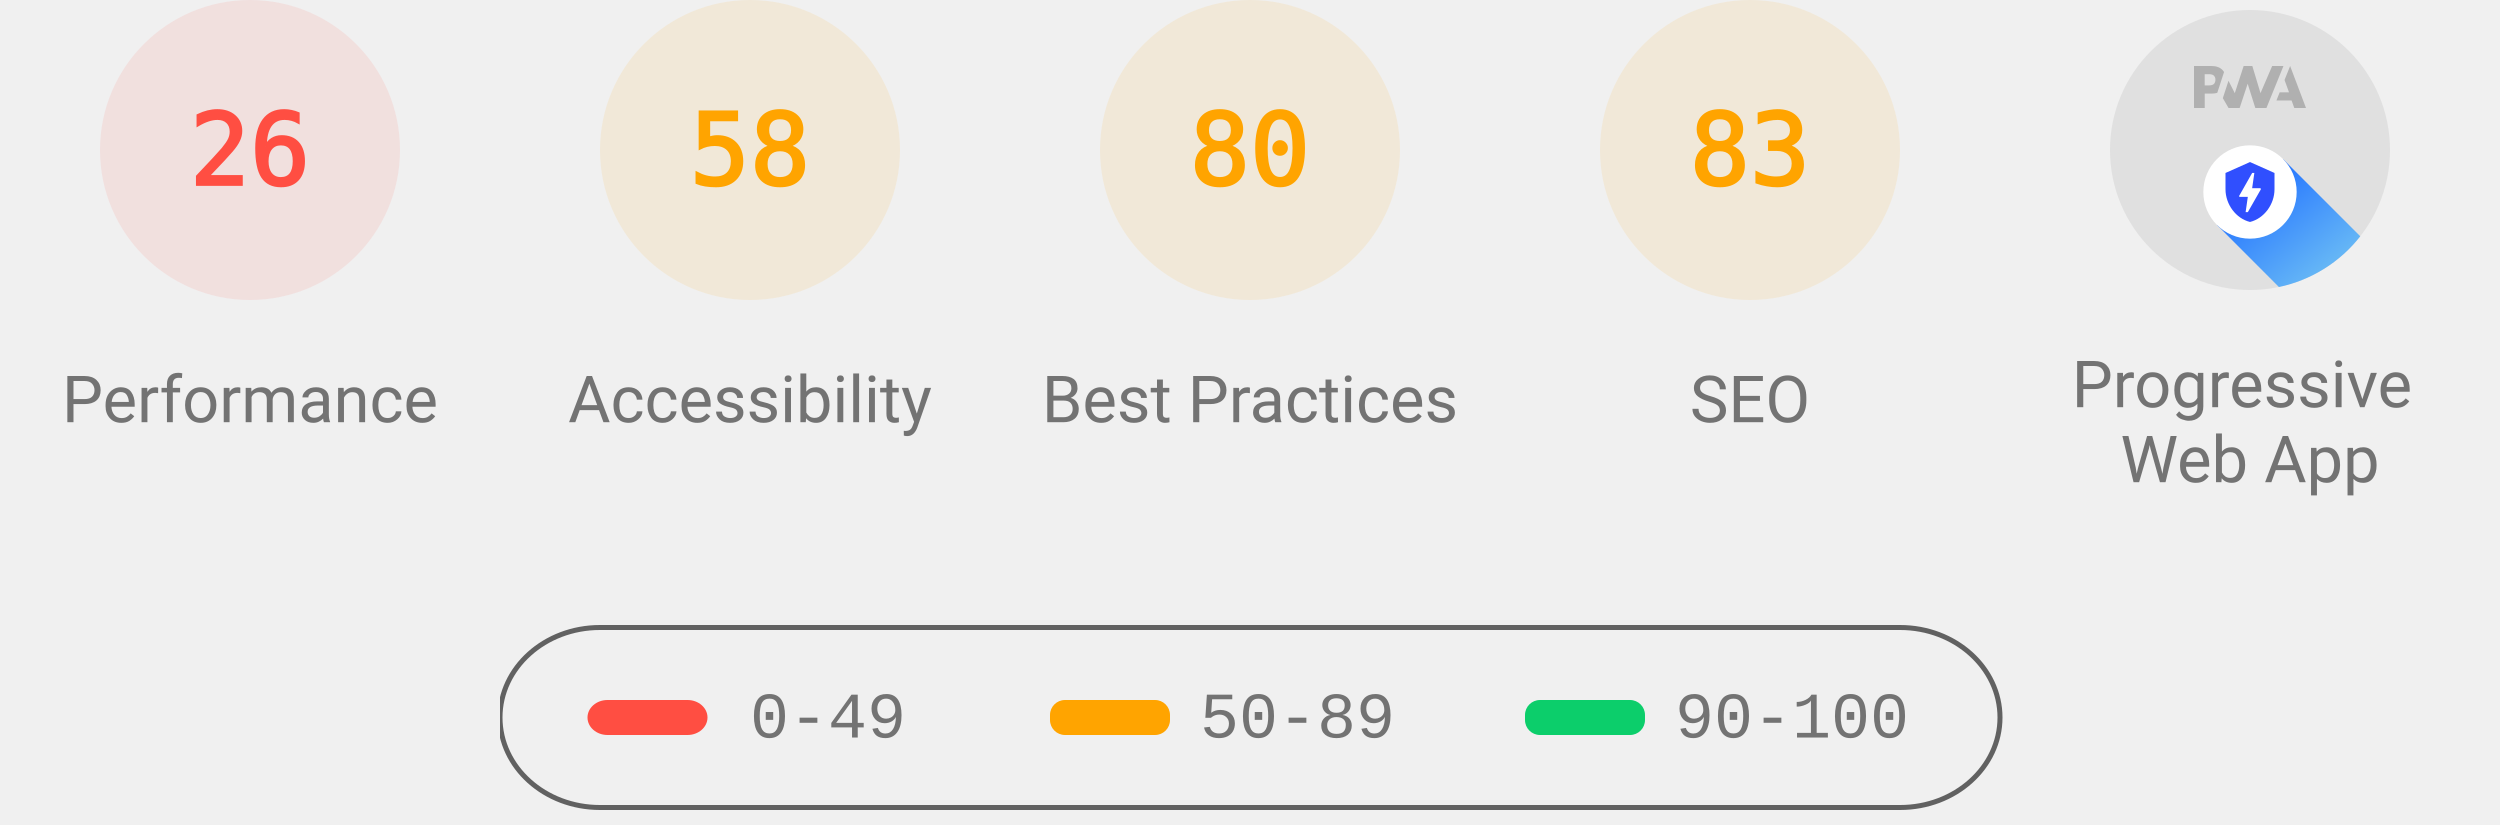
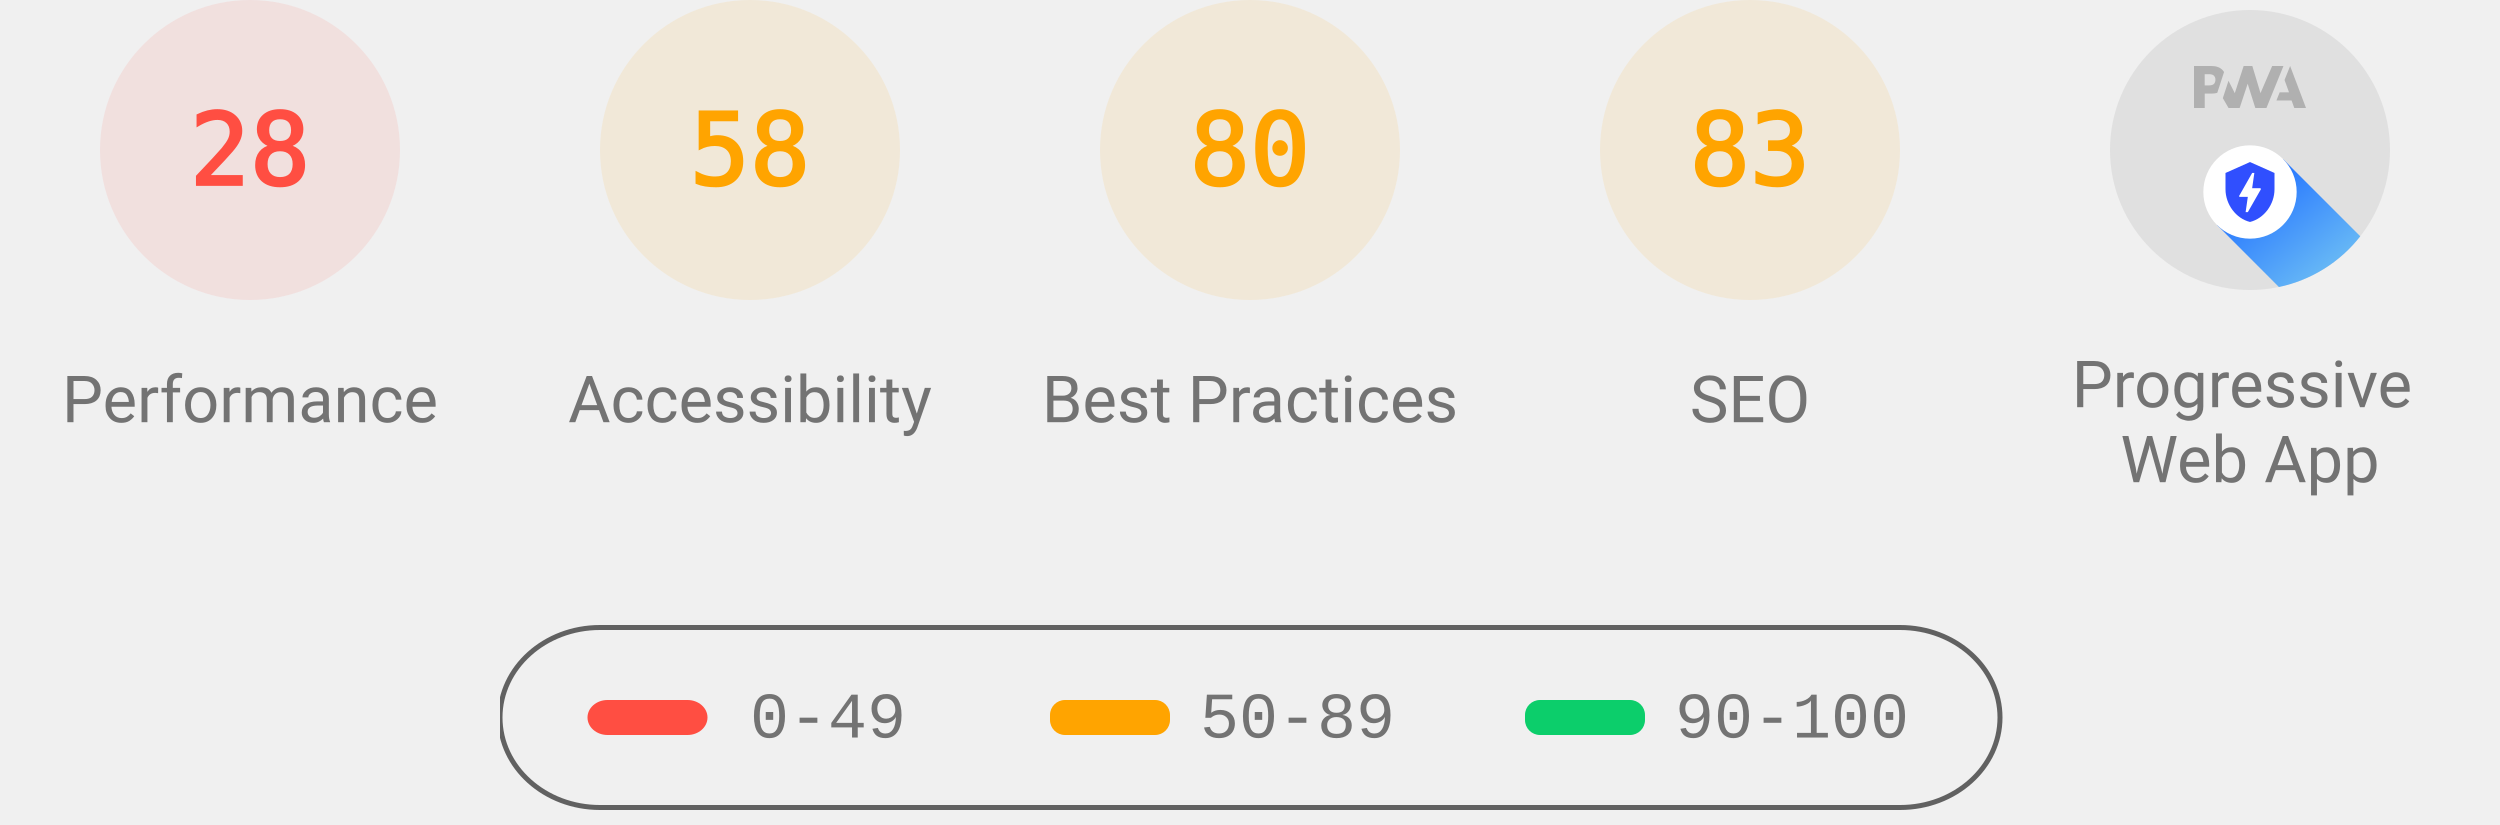
<svg xmlns="http://www.w3.org/2000/svg" class="theme--agnostic" fill="none" width="1000" height="330">
  <style>
			.gauge-base {
				opacity: 0.1
			}

			.gauge-arc {
				fill: none;
				animation-delay: 250ms;
				stroke-linecap: round;
				transform: rotate(-90deg);
				transform-origin: 100px 60px;
				animation: load-gauge 1s ease forwards
			}

			.guage-text {
				font-size: 40px;
				font-family: monospace;
				text-align: center
			}

			.guage-red {
				color: #ff4e42;
				fill: #ff4e42;
				stroke: #ff4e42
			}
			.guage-orange {
				color: #ffa400;
				fill: #ffa400;
				stroke: #ffa400
			}
			.guage-green {
				color: #0cce6b;
				fill: #0cce6b;
				stroke: #0cce6b
			}
			.theme--agnostic .guage-undefined {
				color: #5c5c5c;
				fill: #5c5c5c;
				stroke: #5c5c5c
			}
			.theme--light .guage-undefined {
				color: #1e1e1e;
				fill: #1e1e1e;
				stroke: #1e1e1e
			}
			.theme--dark .guage-undefined {
				color: #f5f5f5;
				fill: #f5f5f5;
				stroke: #f5f5f5
			}

			.guage-title {
				stroke: none;
				font-size: 26px;
				line-height: 26px;
				font-family: Roboto, Halvetica, Arial, sans-serif
			}
			.metric.guage-title {
				font-family: 'Courier New', Courier, monospace
			}
			.theme--agnostic .guage-title {
				color: #737373;
				fill: #737373
			}
			.theme--light .guage-title {
				color: #212121;
				fill: #212121
			}
			.theme--dark .guage-title {
				color: #f5f5f5;
				fill: #f5f5f5
			}

			@keyframes load-gauge {
				from {
					stroke-dasharray: 0 352.858
				}
			}
			.lh-gauge--pwa__disc {
				fill: #e0e0e0
			}
			.lh-gauge--pwa__logo {
				position: relative;
				fill: #b0b0b0
			}
			.lh-gauge--pwa__invisible {
				display: none
			}
			.lh-gauge--pwa__visible {
				display: inline
			}
			.guage-invisible {
				display: none
			}
			.lh-gauge--pwa__logo--primary-color {
				fill: #304ffe
			}
			.theme--agnostic .lh-gauge--pwa__logo--secondary-color {
				fill: #787878
			}
			.theme--light .lh-gauge--pwa__logo--secondary-color {
				fill: #3d3d3d
			}
			.theme--dark .lh-gauge--pwa__logo--secondary-color {
				fill: #d8b6b6
			}
			.theme--light #svg_2 {
				stroke: #00000022
			}
			.theme--agnostic #svg_2 {
				stroke: #616161
			}
			.theme--light #svg_2 {
				stroke: #00000022
			}
			.theme--dark #svg_2 {
				stroke: #f5f5f566
			}
		</style>
  <svg class="guage-div guage-perf guage-red" viewBox="0 0 200 200" width="200" height="200" x="0" y="0">
    <circle class="gauge-base" r="56" cx="100" cy="60" stroke-width="8" />
-     <circle class="gauge-arc guage-arc-1" r="56" cx="100" cy="60" stroke-width="8" style="stroke-dasharray: 91.483, 351.858;" />
-     <text class="guage-text" x="100px" y="60px" alignment-baseline="central" dominant-baseline="central" text-anchor="middle">26</text>
+     <circle class="gauge-arc guage-arc-1" r="56" cx="100" cy="60" stroke-width="8" style="stroke-dasharray: 98.52, 351.858;" />
+     <text class="guage-text" x="100px" y="60px" alignment-baseline="central" dominant-baseline="central" text-anchor="middle">28</text>
    <text class="guage-title" x="100px" y="160px" alignment-baseline="central" dominant-baseline="central" text-anchor="middle">Performance</text>
  </svg>
  <svg class="guage-div guage-acc guage-orange" viewBox="0 0 200 200" width="200" height="200" x="200" y="0">
    <circle class="gauge-base" r="56" cx="100" cy="60" stroke-width="8" />
    <circle class="gauge-arc guage-arc-2" r="56" cx="100" cy="60" stroke-width="8" style="stroke-dasharray: 204.078, 351.858;" />
    <text class="guage-text" x="100px" y="60px" alignment-baseline="central" dominant-baseline="central" text-anchor="middle">58</text>
    <text class="guage-title" x="100px" y="160px" alignment-baseline="central" dominant-baseline="central" text-anchor="middle">Accessibility</text>
  </svg>
  <svg class="guage-div guage-best guage-orange" viewBox="0 0 200 200" width="200" height="200" x="400" y="0">
    <circle class="gauge-base" r="56" cx="100" cy="60" stroke-width="8" />
    <circle class="gauge-arc guage-arc-3" r="56" cx="100" cy="60" stroke-width="8" style="stroke-dasharray: 281.486, 351.858;" />
    <text class="guage-text" x="100px" y="60px" alignment-baseline="central" dominant-baseline="central" text-anchor="middle">80</text>
    <text class="guage-title" x="100px" y="160px" alignment-baseline="central" dominant-baseline="central" text-anchor="middle">Best Practices</text>
  </svg>
  <svg class="guage-div guage-seo guage-orange" viewBox="0 0 200 200" width="200" height="200" x="600" y="0">
    <circle class="gauge-base" r="56" cx="100" cy="60" stroke-width="8" />
    <circle class="gauge-arc guage-arc-4" r="56" cx="100" cy="60" stroke-width="8" style="stroke-dasharray: 292.042, 351.858;" />
    <text class="guage-text" x="100px" y="60px" alignment-baseline="central" dominant-baseline="central" text-anchor="middle">83</text>
    <text class="guage-title" x="100px" y="160px" alignment-baseline="central" dominant-baseline="central" text-anchor="middle">SEO</text>
  </svg>
  <svg class="guage-div guage-pwa " viewBox="0 0 200 200" width="200" height="200" x="800" y="0">
    <svg viewBox="0 0 60 60" width="112" height="112" x="44" y="4">
      <defs>
        <linearGradient id="lh-gauge--pwa__check-circle__gradient-0" x1="50%" y1="0%" x2="50%" y2="100%">
          <stop stop-color="#00C852" offset="0%" />
          <stop stop-color="#009688" offset="100%" />
        </linearGradient>
        <linearGradient id="lh-gauge--pwa__installable__shadow-gradient-0" x1="76.056%" x2="24.111%" y1="82.995%" y2="24.735%">
          <stop stop-color="#A5D6A7" offset="0%" />
          <stop stop-color="#80CBC4" offset="100%" />
        </linearGradient>
        <linearGradient id="lh-gauge--pwa__fast-reliable__shadow-gradient-0" x1="76.056%" y1="82.995%" x2="25.678%" y2="26.493%">
          <stop stop-color="#64B5F6" offset="0%" />
          <stop stop-color="#2979FF" offset="100%" />
        </linearGradient>
        <g id="lh-gauge--pwa__fast-reliable-badge-0">
          <circle fill="#FFFFFF" cx="10" cy="10" r="10" />
          <path fill="#304FFE" d="M10 3.58l5.25 2.34v3.5c0 3.23-2.24 6.26-5.25 7-3.01-.74-5.25-3.77-5.25-7v-3.5L10 3.58zm-.47 10.74l2.76-4.83.03-.07c.04-.08 0-.24-.22-.24h-1.64l.47-3.26h-.47l-2.7 4.77c-.02.01.05-.1-.04.05-.09.16-.1.31.18.31h1.63l-.47 3.27h.47z" />
        </g>
        <g id="lh-gauge--pwa__installable-badge-0">
          <circle fill="#FFFFFF" cx="10" cy="10" r="10" />
          <path fill="#009688" d="M10 4.167A5.835 5.835 0 0 0 4.167 10 5.835 5.835 0 0 0 10 15.833 5.835 5.835 0 0 0 15.833 10 5.835 5.835 0 0 0 10 4.167zm2.917 6.416h-2.334v2.334H9.417v-2.334H7.083V9.417h2.334V7.083h1.166v2.334h2.334v1.166z" />
        </g>
      </defs>
      <g stroke="none" fill-rule="nonzero">
        <circle class="lh-gauge--pwa__disc" cx="30" cy="30" r="30" />
        <g class="lh-gauge--pwa__logo">
          <path d="M35.66 19.39l.7-1.75h2L37.4 15 38.6 12l3.4 9h-2.51l-.58-1.61z" />
          <path d="M33.52 21l3.65-9h-2.42l-2.5 5.82L30.5 12h-1.86l-1.9 5.82-1.35-2.65-1.21 3.72L25.4 21h2.38l1.72-5.2 1.64 5.2z" />
          <path fill-rule="nonzero" d="M20.3 17.91h1.48c.45 0 .85-.05 1.2-.15l.39-1.18 1.07-3.3a2.64 2.64 0 0 0-.28-.37c-.55-.6-1.36-.91-2.42-.91H18v9h2.3V17.9zm1.96-3.84c.22.22.33.5.33.87 0 .36-.1.65-.29.87-.2.23-.59.35-1.15.35h-.86v-2.41h.87c.52 0 .89.1 1.1.32z" />
        </g>
        <rect class="lh-gauge--pwa__component lh-gauge--pwa__na-line lh-gauge--pwa__invisible" fill="#FFFFFF" x="20" y="32" width="20" height="4" rx="2" />
        <g class="lh-gauge--pwa__component lh-gauge--pwa__fast-reliable-badge lh-gauge--pwa__visible" transform="translate(20, 29)">
          <path fill="url(#lh-gauge--pwa__fast-reliable__shadow-gradient-0)" d="M33.63 19.49A30 30 0 0 1 16.2 30.36L3 17.14 17.14 3l16.49 16.49z" />
          <use href="#lh-gauge--pwa__fast-reliable-badge-0" />
        </g>
        <g class="lh-gauge--pwa__component lh-gauge--pwa__installable-badge lh-gauge--pwa__invisible" transform="translate(20, 29)">
          <path fill="url(#lh-gauge--pwa__installable__shadow-gradient-0)" d="M33.629 19.487c-4.272 5.453-10.391 9.39-17.415 10.869L3 17.142 17.142 3 33.63 19.487z" />
          <use href="#lh-gauge--pwa__installable-badge-0" />
        </g>
        <g class="lh-gauge--pwa__component lh-gauge--pwa__fast-reliable-installable-badges lh-gauge--pwa__invisible">
          <g transform="translate(8, 29)">
            <path fill="url(#lh-gauge--pwa__fast-reliable__shadow-gradient-0)" d="M16.321 30.463L3 17.143 17.142 3l22.365 22.365A29.864 29.864 0 0 1 22 31c-1.942 0-3.84-.184-5.679-.537z" />
            <use href="#lh-gauge--pwa__fast-reliable-badge-0" />
          </g>
          <g transform="translate(32, 29)">
            <path fill="url(#lh-gauge--pwa__installable__shadow-gradient-0)" d="M25.982 11.84a30.107 30.107 0 0 1-13.08 15.203L3 17.143 17.142 3l8.84 8.84z" />
            <use href="#lh-gauge--pwa__installable-badge-0" />
          </g>
        </g>
        <g class="lh-gauge--pwa__component lh-gauge--pwa__check-circle lh-gauge--pwa__invisible" transform="translate(18, 28)">
          <circle fill="#FFFFFF" cx="12" cy="12" r="12" />
          <path fill="url(#lh-gauge--pwa__check-circle__gradient-0)" d="M12 2a10 10 0 1 0 0 20 10 10 0 0 0 0-20zm-2 15l-5-5 1.41-1.41L10 14.17l7.59-7.59L19 8l-9 9z" />
        </g>
      </g>
    </svg>
    <text class="guage-title" y="160px" alignment-baseline="central" dominant-baseline="central" text-anchor="middle">
      <tspan x="100px" dy="-6px">Progressive</tspan>
      <tspan x="100px" dy="30px">Web App</tspan>
    </text>
  </svg>
  <svg width="604" height="76" x="200" y="250">
    <g>
      <rect fill="none" id="canvas_background" height="80" width="604" y="-1" x="-1" />
      <g display="none" overflow="visible" y="0" x="0" height="100%" width="100%" id="canvasGrid">
        <rect fill="url(#gridpattern)" stroke-width="0" y="0" x="0" height="100%" width="100%" />
      </g>
    </g>
    <g>
      <rect fill-opacity="0" stroke-width="2" rx="40" id="svg_2" height="72" width="600" y="1" x="0" fill="#000000" />
      <rect stroke="#000" rx="8" id="svg_3" height="14" width="48" y="30" x="35" stroke-opacity="null" stroke-width="0" fill="#ff4e42" />
      <rect stroke="#000" rx="6" id="svg_4" height="14" width="48" y="30" x="220" stroke-opacity="null" stroke-width="0" fill="#ffa400" />
      <rect stroke="#000" rx="6" id="svg_5" height="14" width="48" y="30" x="410" stroke-opacity="null" stroke-width="0" fill="#0cce6b" />
      <text class="metric guage-title" xml:space="preserve" text-anchor="start" font-size="26" id="svg_6" y="45" x="100" stroke-opacity="null" stroke-width="0" stroke="#000">0-49</text>
      <text class="metric guage-title" xml:space="preserve" text-anchor="start" font-size="26" id="svg_7" y="45" x="280" stroke-opacity="null" stroke-width="0" stroke="#000">50-89</text>
      <text class="metric guage-title" xml:space="preserve" text-anchor="start" font-size="26" id="svg_8" y="45" x="470" stroke-opacity="null" stroke-width="0" stroke="#000">90-100</text>
    </g>
  </svg>
</svg>
